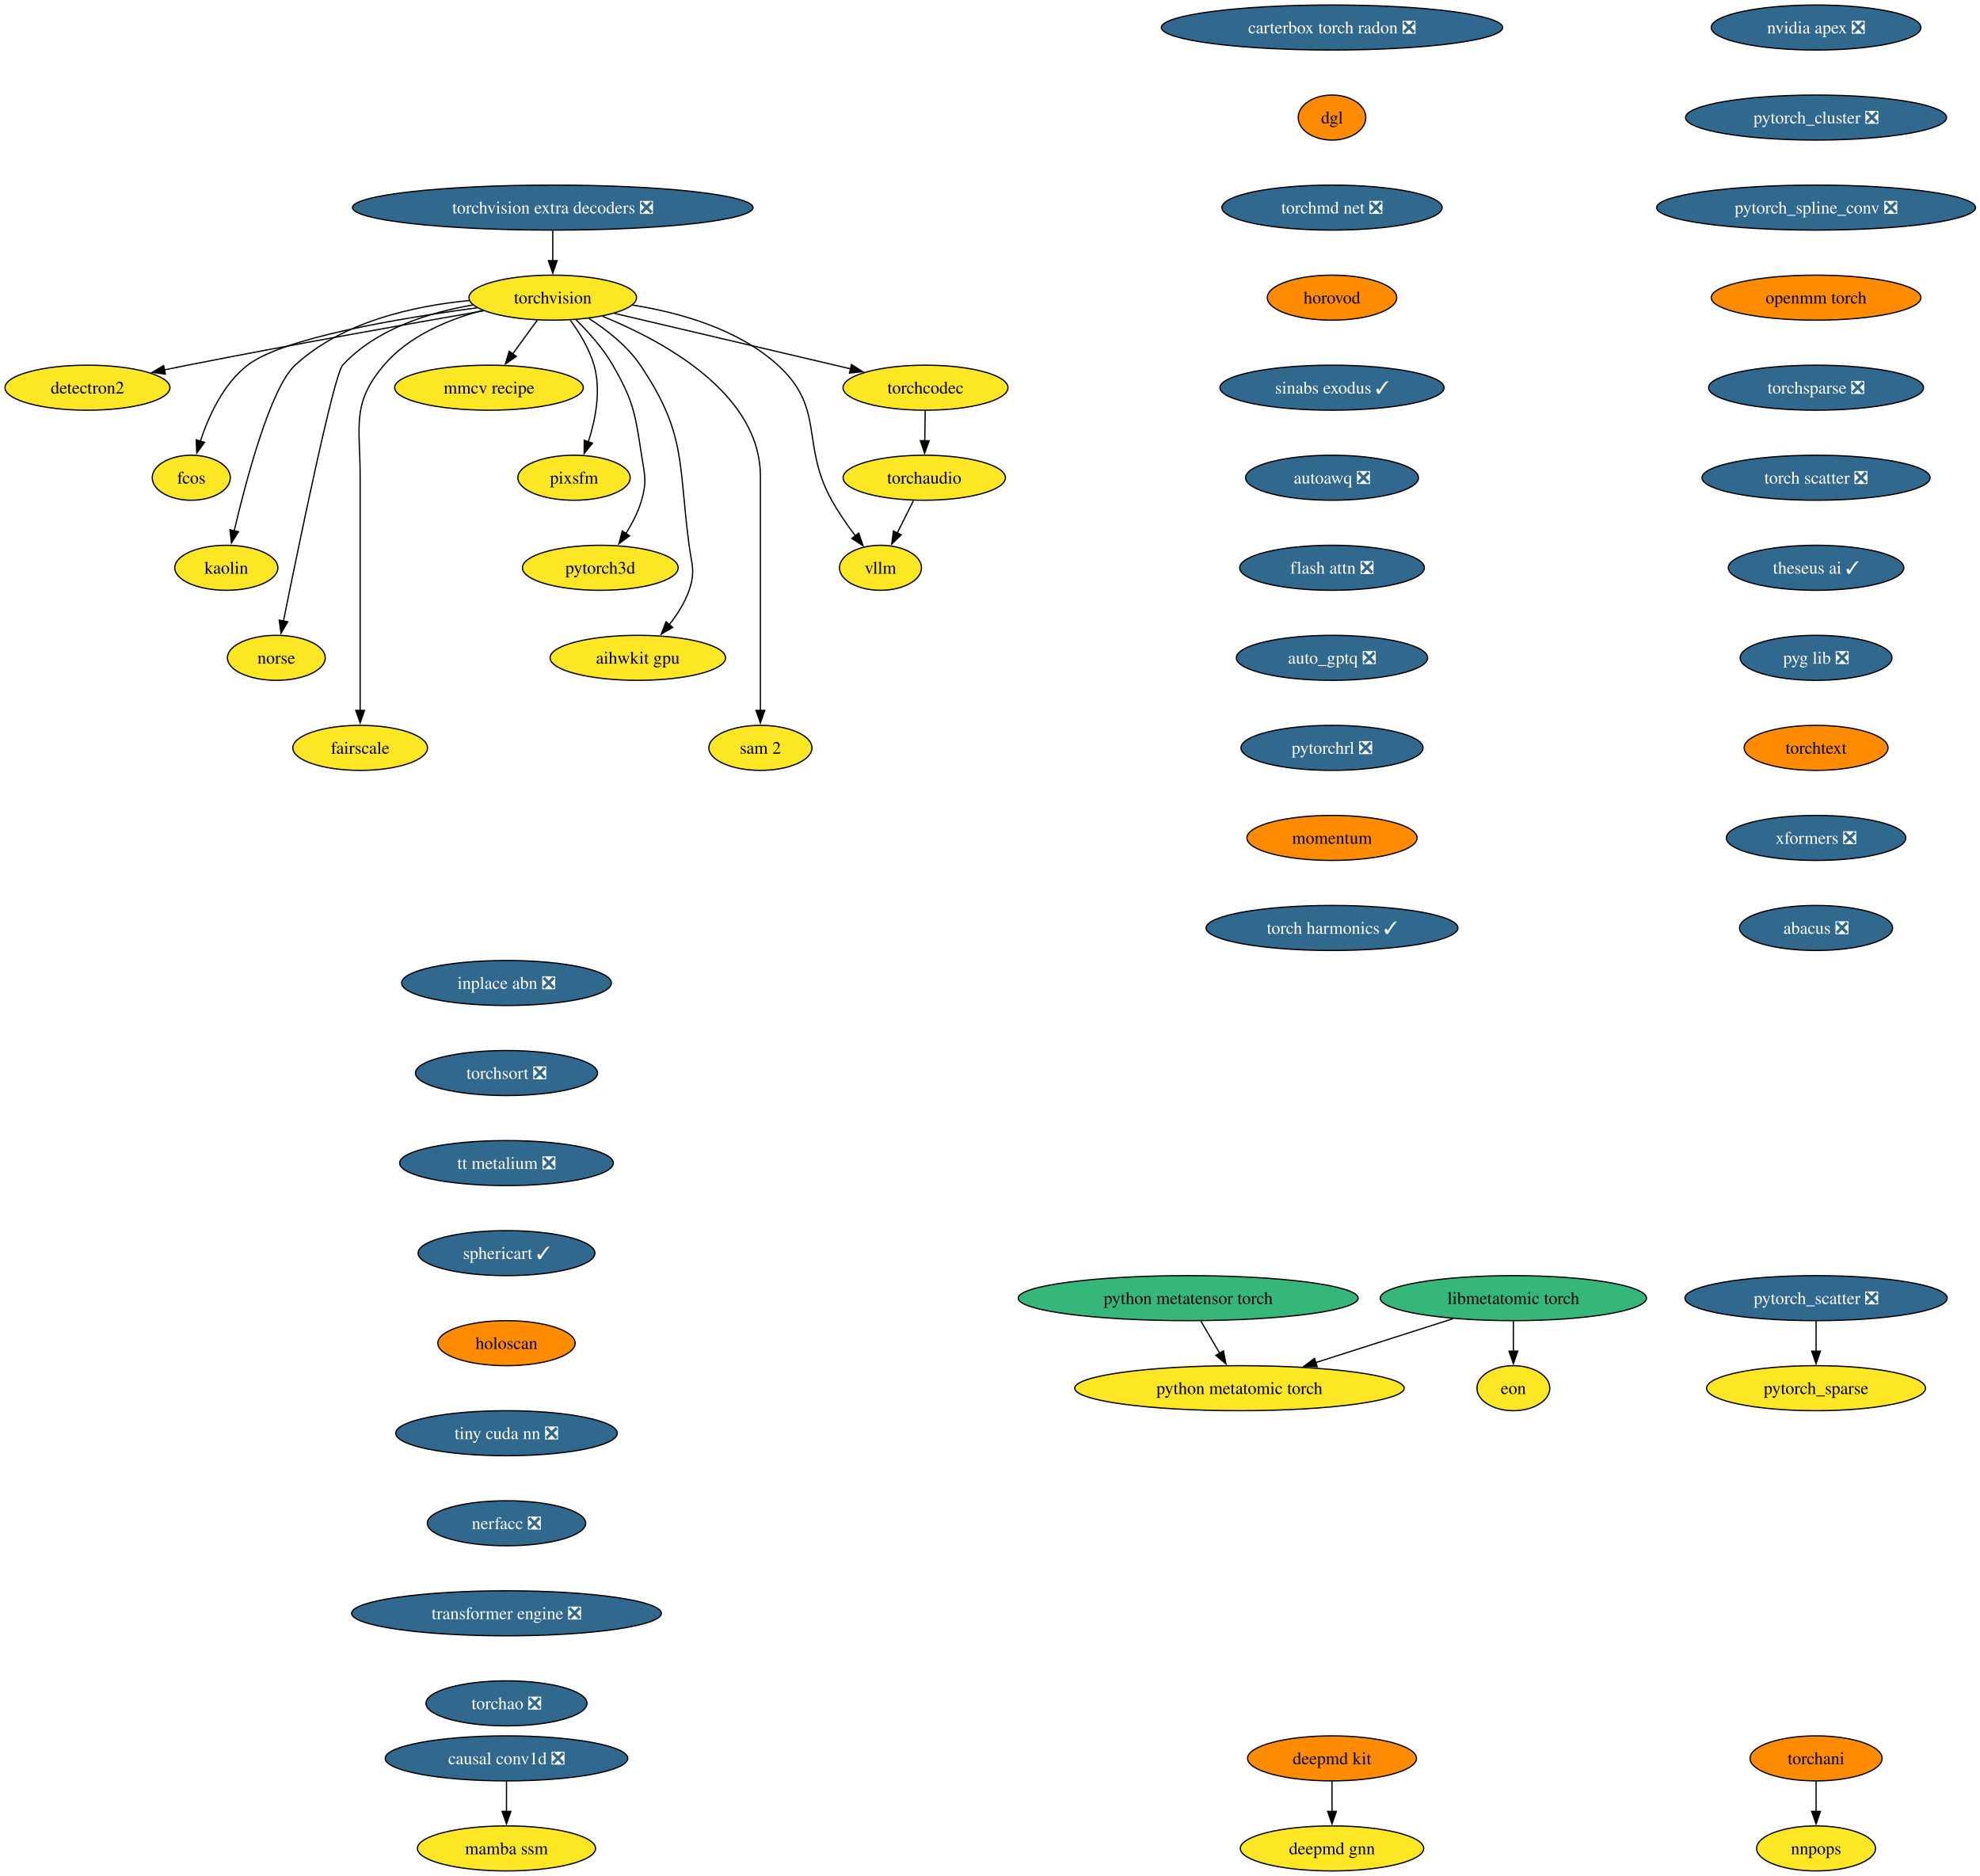
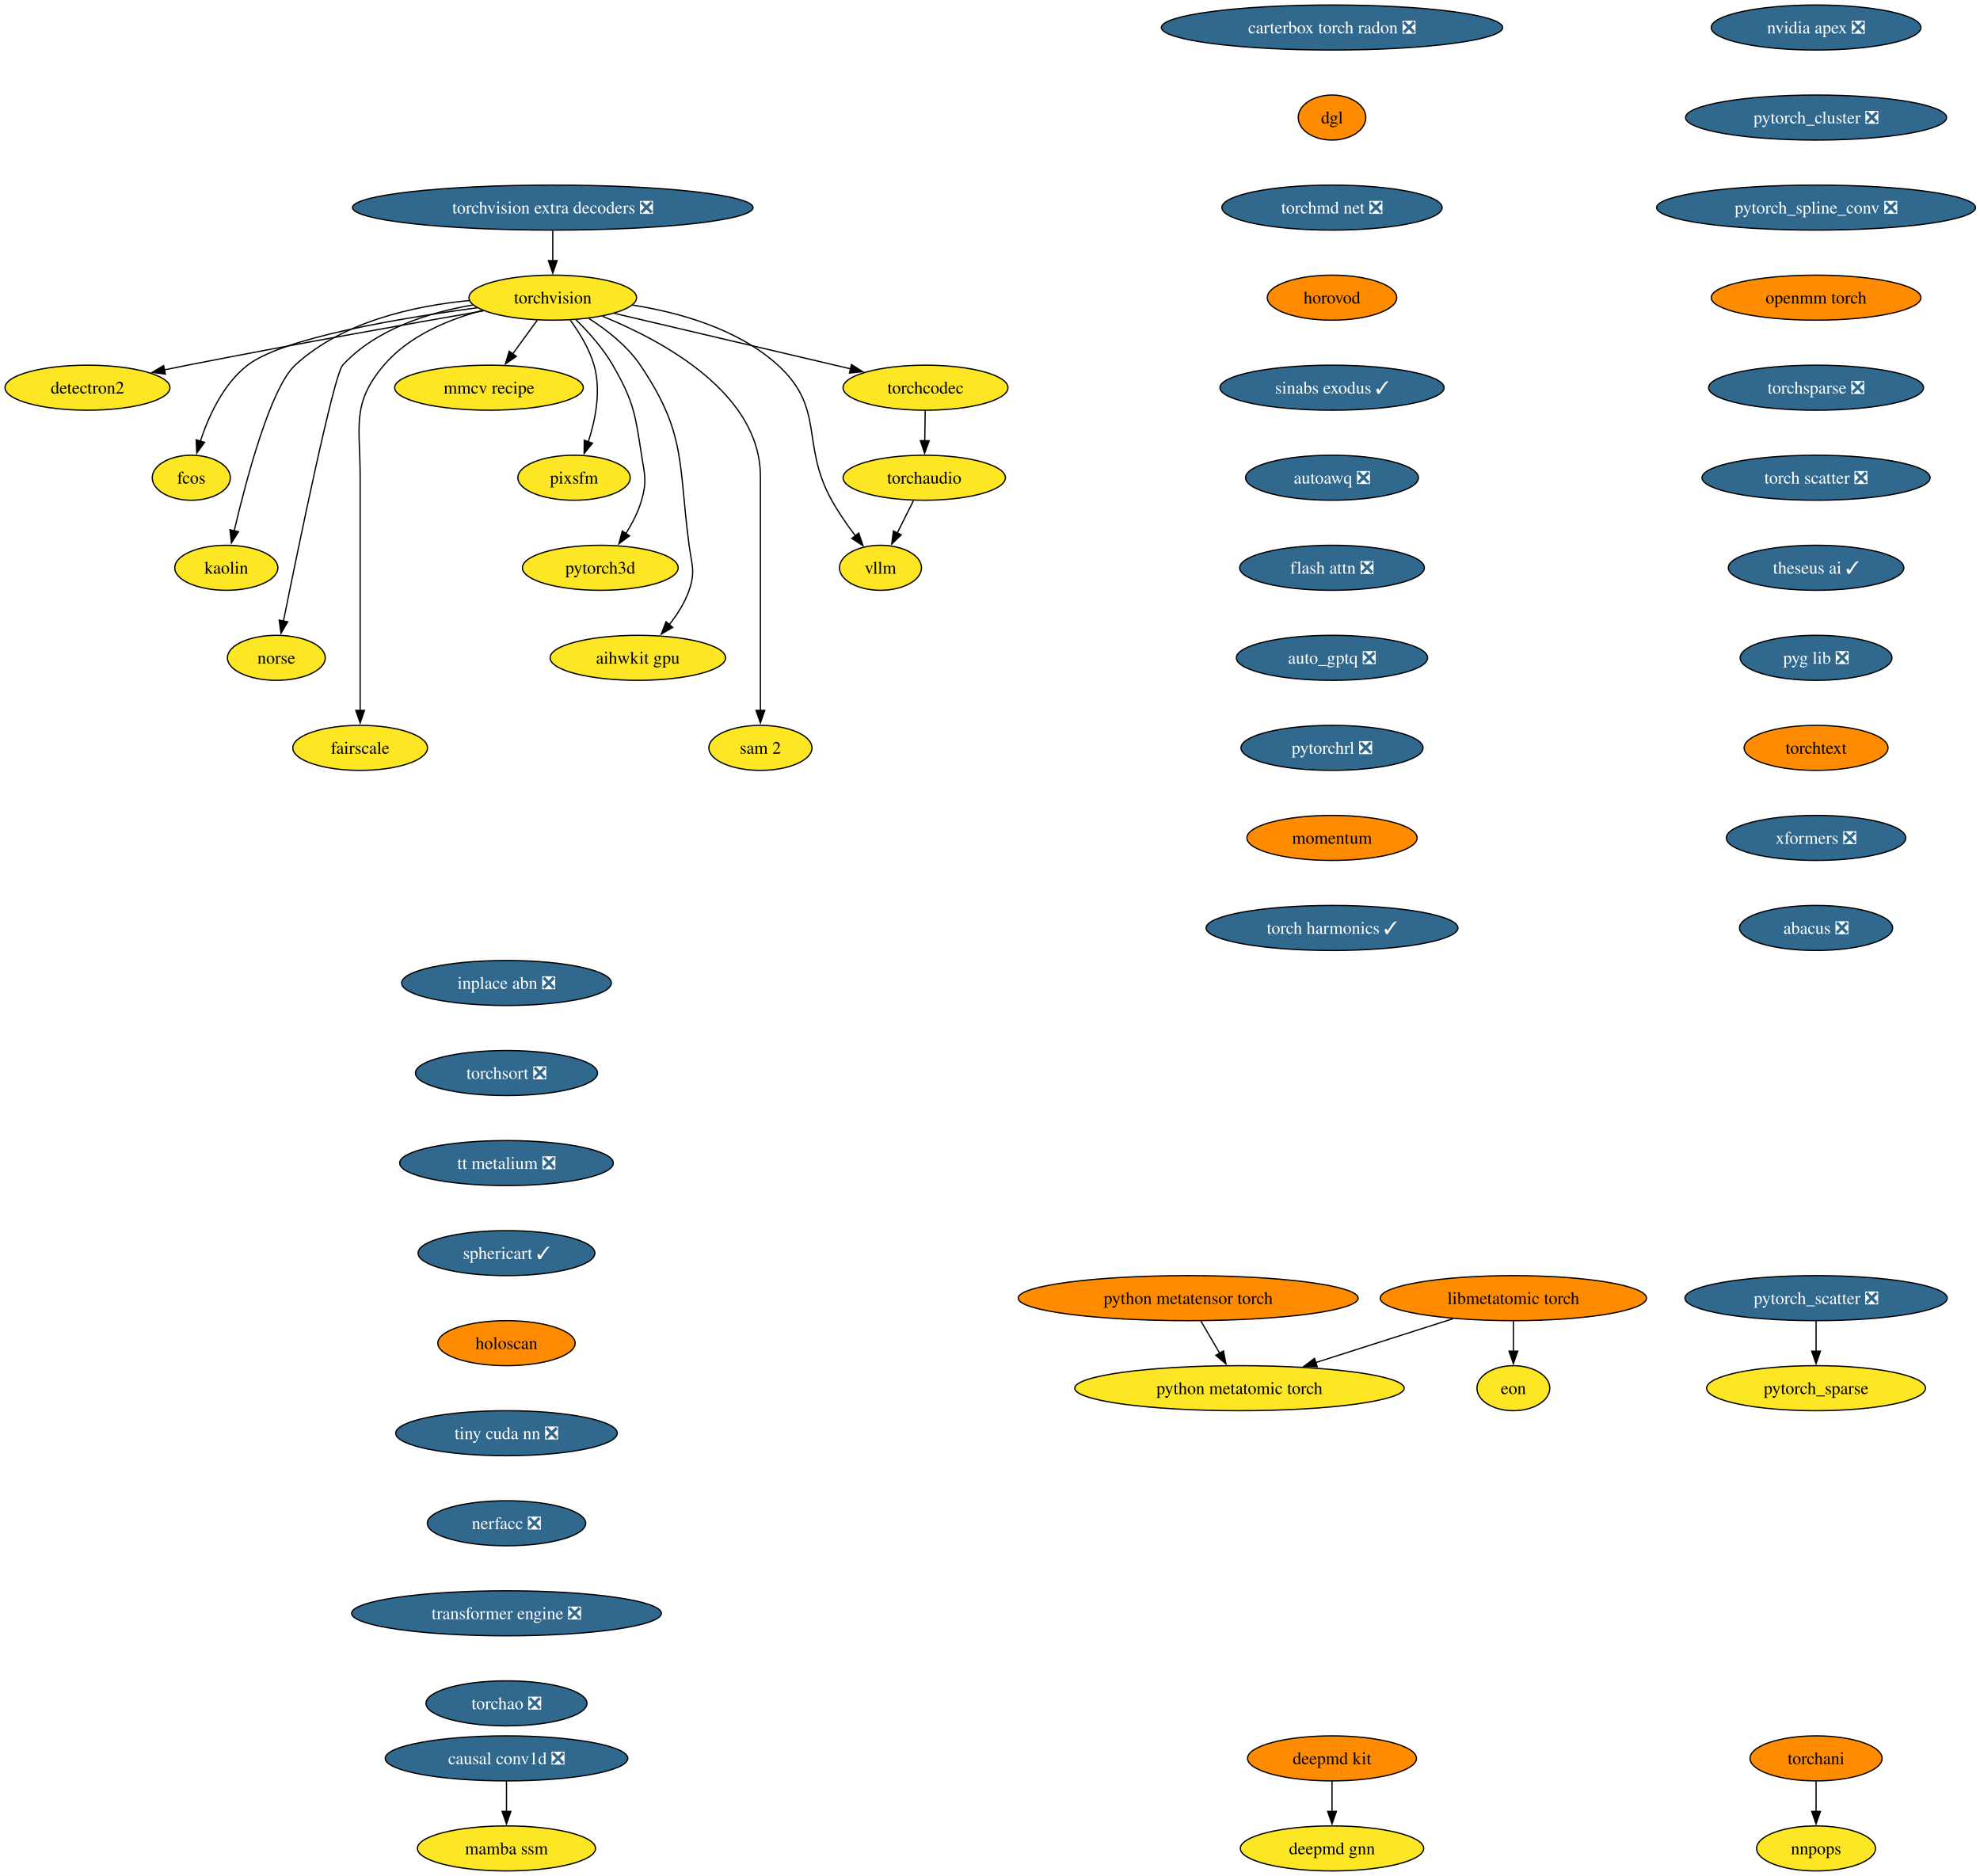
<svg xmlns="http://www.w3.org/2000/svg" xmlns:xlink="http://www.w3.org/1999/xlink" width="1583pt" height="1500pt" viewBox="0.00 0.00 1583.00 1500.00">
  <g id="graph0" class="graph" transform="scale(1 1) rotate(0) translate(4 1496)">
    <polygon fill="white" stroke="none" points="-4,4 -4,-1496 1579.43,-1496 1579.43,4 -4,4" />
    <g id="node1" class="node">
      <g id="a_node1">
        <a xlink:href="https://github.com/conda-forge/torchvision-feedstock" xlink:title="torchvision">
          <ellipse fill="#fde725" stroke="black" cx="437.94" cy="-1258" rx="66.99" ry="18" />
          <text xml:space="preserve" text-anchor="middle" x="437.94" y="-1253.33" font-family="Times,serif" font-size="14.00">torchvision</text>
        </a>
      </g>
    </g>
    <g id="node2" class="node">
      <g id="a_node2">
        <a xlink:href="https://github.com/conda-forge/detectron2-feedstock" xlink:title="detectron2">
          <ellipse fill="#fde725" stroke="black" cx="65.94" cy="-1186" rx="65.94" ry="18" />
          <text xml:space="preserve" text-anchor="middle" x="65.94" y="-1181.33" font-family="Times,serif" font-size="14.00">detectron2</text>
        </a>
      </g>
    </g>
    <g id="edge1" class="edge">
      <path fill="none" stroke="black" d="M382.68,-1247.48C323.89,-1237.23 228.21,-1220.2 145.94,-1204 139.93,-1202.82 133.68,-1201.55 127.43,-1200.26" />
      <polygon fill="black" stroke="black" points="128.23,-1196.85 117.73,-1198.24 126.81,-1203.71 128.23,-1196.85" />
    </g>
    <g id="node3" class="node">
      <g id="a_node3">
        <a xlink:href="https://github.com/conda-forge/fcos-feedstock" xlink:title="fcos">
          <ellipse fill="#fde725" stroke="black" cx="148.94" cy="-1114" rx="31.22" ry="18" />
          <text xml:space="preserve" text-anchor="middle" x="148.94" y="-1109.33" font-family="Times,serif" font-size="14.00">fcos</text>
        </a>
      </g>
    </g>
    <g id="edge2" class="edge">
      <path fill="none" stroke="black" d="M377.52,-1249.89C314.85,-1241.48 222.14,-1225.81 193.94,-1204 174.48,-1188.95 162.75,-1163.18 156.18,-1143.23" />
      <polygon fill="black" stroke="black" points="159.55,-1142.3 153.32,-1133.74 152.85,-1144.32 159.55,-1142.3" />
    </g>
    <g id="node4" class="node">
      <g id="a_node4">
        <a xlink:href="https://github.com/conda-forge/kaolin-feedstock" xlink:title="kaolin">
          <ellipse fill="#fde725" stroke="black" cx="176.94" cy="-1042" rx="41.21" ry="18" />
          <text xml:space="preserve" text-anchor="middle" x="176.94" y="-1037.33" font-family="Times,serif" font-size="14.00">kaolin</text>
        </a>
      </g>
    </g>
    <g id="edge3" class="edge">
      <path fill="none" stroke="black" d="M371.31,-1255.71C326.69,-1251.4 269.48,-1238.74 231.94,-1204 212.31,-1185.83 192.92,-1112.78 183.26,-1071.6" />
      <polygon fill="black" stroke="black" points="186.68,-1070.86 181.04,-1061.9 179.86,-1072.43 186.68,-1070.86" />
    </g>
    <g id="node5" class="node">
      <g id="a_node5">
        <a xlink:href="https://github.com/conda-forge/norse-feedstock" xlink:title="norse">
          <ellipse fill="#fde725" stroke="black" cx="216.94" cy="-970" rx="39.11" ry="18" />
          <text xml:space="preserve" text-anchor="middle" x="216.94" y="-965.33" font-family="Times,serif" font-size="14.00">norse</text>
        </a>
      </g>
    </g>
    <g id="edge4" class="edge">
      <path fill="none" stroke="black" d="M374.25,-1252.16C338.79,-1246.14 296.57,-1232.9 269.94,-1204 262.94,-1196.4 234.74,-1059.53 222.57,-999.18" />
      <polygon fill="black" stroke="black" points="226.06,-998.79 220.66,-989.68 219.2,-1000.17 226.06,-998.79" />
    </g>
    <g id="node6" class="node">
      <g id="a_node6">
        <a xlink:href="https://github.com/conda-forge/fairscale-feedstock" xlink:title="fairscale">
          <ellipse fill="#fde725" stroke="black" cx="283.94" cy="-898" rx="53.84" ry="18" />
          <text xml:space="preserve" text-anchor="middle" x="283.94" y="-893.33" font-family="Times,serif" font-size="14.00">fairscale</text>
        </a>
      </g>
    </g>
    <g id="edge5" class="edge">
      <path fill="none" stroke="black" d="M381.69,-1247.8C354.14,-1240.45 322.73,-1227.33 302.94,-1204 276.77,-1173.16 283.94,-1155.45 283.94,-1115 283.94,-1115 283.94,-1115 283.94,-1041 283.94,-1001.74 283.94,-956.38 283.94,-927.69" />
      <polygon fill="black" stroke="black" points="287.44,-928 283.94,-918 280.44,-928 287.44,-928" />
    </g>
    <g id="node7" class="node">
      <g id="a_node7">
        <a xlink:href="https://github.com/conda-forge/mmcv-recipe-feedstock" xlink:title="mmcv recipe">
          <ellipse fill="#fde725" stroke="black" cx="386.94" cy="-1186" rx="75.41" ry="18" />
          <text xml:space="preserve" text-anchor="middle" x="386.94" y="-1181.33" font-family="Times,serif" font-size="14.00">mmcv recipe</text>
        </a>
      </g>
    </g>
    <g id="edge6" class="edge">
      <path fill="none" stroke="black" d="M425.59,-1240.05C419.64,-1231.89 412.37,-1221.91 405.75,-1212.82" />
      <polygon fill="black" stroke="black" points="408.78,-1211.03 400.06,-1205.01 403.12,-1215.16 408.78,-1211.03" />
    </g>
    <g id="node8" class="node">
      <g id="a_node8">
        <a xlink:href="https://github.com/conda-forge/pixsfm-feedstock" xlink:title="pixsfm">
          <ellipse fill="#fde725" stroke="black" cx="454.94" cy="-1114" rx="44.9" ry="18" />
          <text xml:space="preserve" text-anchor="middle" x="454.94" y="-1109.33" font-family="Times,serif" font-size="14.00">pixsfm</text>
        </a>
      </g>
    </g>
    <g id="edge7" class="edge">
      <path fill="none" stroke="black" d="M451.92,-1240.04C459.13,-1230.18 467.19,-1217.13 470.94,-1204 476.71,-1183.82 472.09,-1160.44 466.35,-1142.71" />
      <polygon fill="black" stroke="black" points="469.69,-1141.63 463.03,-1133.39 463.09,-1143.98 469.69,-1141.63" />
    </g>
    <g id="node9" class="node">
      <g id="a_node9">
        <a xlink:href="https://github.com/conda-forge/pytorch3d-feedstock" xlink:title="pytorch3d">
          <ellipse fill="#fde725" stroke="black" cx="475.94" cy="-1042" rx="62.26" ry="18" />
          <text xml:space="preserve" text-anchor="middle" x="475.94" y="-1037.33" font-family="Times,serif" font-size="14.00">pytorch3d</text>
        </a>
      </g>
    </g>
    <g id="edge8" class="edge">
      <path fill="none" stroke="black" d="M456.46,-1240.36C466.38,-1230.61 478.13,-1217.55 485.94,-1204 502.71,-1174.89 503.77,-1165.19 508.94,-1132 511.4,-1116.19 513.34,-1111.38 508.94,-1096 506.27,-1086.66 501.43,-1077.37 496.26,-1069.24" />
      <polygon fill="black" stroke="black" points="499.31,-1067.49 490.78,-1061.21 493.53,-1071.44 499.31,-1067.49" />
    </g>
    <g id="node10" class="node">
      <g id="a_node10">
        <a xlink:href="https://github.com/conda-forge/aihwkit-gpu-feedstock" xlink:title="aihwkit gpu">
          <ellipse fill="#fde725" stroke="black" cx="505.94" cy="-970" rx="70.15" ry="18" />
          <text xml:space="preserve" text-anchor="middle" x="505.94" y="-965.33" font-family="Times,serif" font-size="14.00">aihwkit gpu</text>
        </a>
      </g>
    </g>
    <g id="edge9" class="edge">
      <path fill="none" stroke="black" d="M466.85,-1241.31C481.15,-1232.17 497.54,-1219.42 507.94,-1204 545.03,-1149.04 538.2,-1125.73 546.94,-1060 549.05,-1044.14 552.11,-1039.14 546.94,-1024 543.55,-1014.08 537.47,-1004.58 531.01,-996.43" />
      <polygon fill="black" stroke="black" points="533.82,-994.33 524.66,-989 528.5,-998.88 533.82,-994.33" />
    </g>
    <g id="node11" class="node">
      <g id="a_node11">
        <a xlink:href="https://github.com/conda-forge/sam-2-feedstock" xlink:title="sam 2">
          <ellipse fill="#fde725" stroke="black" cx="603.94" cy="-898" rx="41.21" ry="18" />
          <text xml:space="preserve" text-anchor="middle" x="603.94" y="-893.33" font-family="Times,serif" font-size="14.00">sam 2</text>
        </a>
      </g>
    </g>
    <g id="edge10" class="edge">
      <path fill="none" stroke="black" d="M477.7,-1243.11C526.81,-1223.12 603.94,-1181.18 603.94,-1115 603.94,-1115 603.94,-1115 603.94,-1041 603.94,-1001.74 603.94,-956.38 603.94,-927.69" />
      <polygon fill="black" stroke="black" points="607.44,-928 603.94,-918 600.44,-928 607.44,-928" />
    </g>
    <g id="node12" class="node">
      <g id="a_node12">
        <a xlink:href="https://github.com/conda-forge/vllm-feedstock" xlink:title="vllm">
          <ellipse fill="#fde725" stroke="black" cx="699.94" cy="-1042" rx="32.79" ry="18" />
          <text xml:space="preserve" text-anchor="middle" x="699.94" y="-1037.33" font-family="Times,serif" font-size="14.00">vllm</text>
        </a>
      </g>
    </g>
    <g id="edge11" class="edge">
      <path fill="none" stroke="black" d="M501.78,-1252.06C539.65,-1246.05 586.28,-1232.86 617.94,-1204 656.12,-1169.2 635.87,-1141.17 660.94,-1096 666.39,-1086.17 673.42,-1076.07 680,-1067.35" />
      <polygon fill="black" stroke="black" points="682.56,-1069.75 685.94,-1059.71 677.04,-1065.46 682.56,-1069.75" />
    </g>
    <g id="node13" class="node">
      <g id="a_node13">
        <a xlink:href="https://github.com/conda-forge/torchcodec-feedstock" xlink:title="torchcodec">
          <ellipse fill="#fde725" stroke="black" cx="735.94" cy="-1186" rx="65.94" ry="18" />
          <text xml:space="preserve" text-anchor="middle" x="735.94" y="-1181.33" font-family="Times,serif" font-size="14.00">torchcodec</text>
        </a>
      </g>
    </g>
    <g id="edge12" class="edge">
      <path fill="none" stroke="black" d="M487.15,-1245.44C538.96,-1233.27 620.56,-1214.1 676.07,-1201.06" />
      <polygon fill="black" stroke="black" points="676.74,-1204.5 685.68,-1198.81 675.14,-1197.69 676.74,-1204.5" />
    </g>
    <g id="node14" class="node">
      <g id="a_node14">
        <a xlink:href="https://github.com/conda-forge/torchaudio-feedstock" xlink:title="torchaudio">
          <ellipse fill="#fde725" stroke="black" cx="734.94" cy="-1114" rx="64.89" ry="18" />
          <text xml:space="preserve" text-anchor="middle" x="734.94" y="-1109.33" font-family="Times,serif" font-size="14.00">torchaudio</text>
        </a>
      </g>
    </g>
    <g id="edge13" class="edge">
      <path fill="none" stroke="black" d="M735.69,-1167.7C735.59,-1160.41 735.46,-1151.73 735.35,-1143.54" />
      <polygon fill="black" stroke="black" points="738.85,-1143.57 735.21,-1133.62 731.85,-1143.67 738.85,-1143.57" />
    </g>
    <g id="edge38" class="edge">
      <path fill="none" stroke="black" d="M726.29,-1095.7C722.37,-1087.87 717.66,-1078.44 713.3,-1069.73" />
      <polygon fill="black" stroke="black" points="716.53,-1068.36 708.93,-1060.98 710.27,-1071.49 716.53,-1068.36" />
    </g>
    <g id="node15" class="node">
      <g id="a_node15">
        <a xlink:href="https://github.com/conda-forge/deepmd-kit-feedstock" xlink:title="deepmd kit">
          <ellipse fill="#ff8c00" stroke="black" cx="1060.94" cy="-90" rx="67.52" ry="18" />
          <text xml:space="preserve" text-anchor="middle" x="1060.94" y="-85.33" font-family="Times,serif" font-size="14.00">deepmd kit</text>
        </a>
      </g>
    </g>
    <g id="node16" class="node">
      <g id="a_node16">
        <a xlink:href="https://github.com/conda-forge/deepmd-gnn-feedstock" xlink:title="deepmd gnn">
          <ellipse fill="#fde725" stroke="black" cx="1060.94" cy="-18" rx="73.3" ry="18" />
          <text xml:space="preserve" text-anchor="middle" x="1060.94" y="-13.32" font-family="Times,serif" font-size="14.00">deepmd gnn</text>
        </a>
      </g>
    </g>
    <g id="edge14" class="edge">
      <path fill="none" stroke="black" d="M1060.94,-71.7C1060.94,-64.41 1060.94,-55.73 1060.94,-47.54" />
      <polygon fill="black" stroke="black" points="1064.44,-47.62 1060.94,-37.62 1057.44,-47.62 1064.44,-47.62" />
    </g>
    <g id="node17" class="node">
      <g id="a_node17">
        <a xlink:href="https://github.com/conda-forge/nvidia-apex-feedstock/pull/62" xlink:title="nvidia apex ❎">
          <ellipse fill="#31688e" stroke="black" cx="1447.94" cy="-1474" rx="83.83" ry="18" />
          <text xml:space="preserve" text-anchor="middle" x="1447.94" y="-1469.33" font-family="Times,serif" font-size="14.00" fill="white">nvidia apex ❎</text>
        </a>
      </g>
    </g>
    <g id="node18" class="node">
      <g id="a_node18">
        <a xlink:href="https://github.com/conda-forge/pytorch_cluster-feedstock/pull/64" xlink:title="pytorch_cluster ❎">
          <ellipse fill="#31688e" stroke="black" cx="1447.94" cy="-1402" rx="104.35" ry="18" />
          <text xml:space="preserve" text-anchor="middle" x="1447.94" y="-1397.33" font-family="Times,serif" font-size="14.00" fill="white">pytorch_cluster ❎</text>
        </a>
      </g>
    </g>
    <g id="node19" class="node">
      <g id="a_node19">
        <a xlink:href="https://github.com/conda-forge/pytorch_spline_conv-feedstock/pull/46" xlink:title="pytorch_spline_conv ❎">
          <ellipse fill="#31688e" stroke="black" cx="1447.94" cy="-1330" rx="127.49" ry="18" />
          <text xml:space="preserve" text-anchor="middle" x="1447.94" y="-1325.33" font-family="Times,serif" font-size="14.00" fill="white">pytorch_spline_conv ❎</text>
        </a>
      </g>
    </g>
    <g id="node22" class="node">
      <g id="a_node22">
        <a xlink:href="https://github.com/conda-forge/openmm-torch-feedstock" xlink:title="openmm torch">
          <ellipse fill="#ff8c00" stroke="black" cx="1447.94" cy="-1258" rx="83.83" ry="18" />
          <text xml:space="preserve" text-anchor="middle" x="1447.94" y="-1253.33" font-family="Times,serif" font-size="14.00">openmm torch</text>
        </a>
      </g>
    </g>
    <g id="node20" class="node">
      <g id="a_node20">
        <a xlink:href="https://github.com/conda-forge/pytorch_scatter-feedstock/pull/79" xlink:title="pytorch_scatter ❎">
          <ellipse fill="#31688e" stroke="black" cx="1447.94" cy="-458" rx="104.87" ry="18" />
          <text xml:space="preserve" text-anchor="middle" x="1447.94" y="-453.32" font-family="Times,serif" font-size="14.00" fill="white">pytorch_scatter ❎</text>
        </a>
      </g>
    </g>
    <g id="node21" class="node">
      <g id="a_node21">
        <a xlink:href="https://github.com/conda-forge/pytorch_sparse-feedstock" xlink:title="pytorch_sparse">
          <ellipse fill="#fde725" stroke="black" cx="1447.94" cy="-386" rx="87.51" ry="18" />
          <text xml:space="preserve" text-anchor="middle" x="1447.94" y="-381.32" font-family="Times,serif" font-size="14.00">pytorch_sparse</text>
        </a>
      </g>
    </g>
    <g id="edge17" class="edge">
      <path fill="none" stroke="black" d="M1447.94,-439.7C1447.94,-432.41 1447.94,-423.73 1447.94,-415.54" />
      <polygon fill="black" stroke="black" points="1451.44,-415.62 1447.94,-405.62 1444.44,-415.62 1451.44,-415.62" />
    </g>
    <g id="node25" class="node">
      <g id="a_node25">
        <a xlink:href="https://github.com/conda-forge/torchsparse-feedstock/pull/44" xlink:title="torchsparse ❎">
          <ellipse fill="#31688e" stroke="black" cx="1447.94" cy="-1186" rx="85.93" ry="18" />
          <text xml:space="preserve" text-anchor="middle" x="1447.94" y="-1181.33" font-family="Times,serif" font-size="14.00" fill="white">torchsparse ❎</text>
        </a>
      </g>
    </g>
    <g id="node23" class="node">
      <g id="a_node23">
        <a xlink:href="https://github.com/conda-forge/torchani-feedstock" xlink:title="torchani">
          <ellipse fill="#ff8c00" stroke="black" cx="1447.94" cy="-90" rx="52.79" ry="18" />
          <text xml:space="preserve" text-anchor="middle" x="1447.94" y="-85.33" font-family="Times,serif" font-size="14.00">torchani</text>
        </a>
      </g>
    </g>
    <g id="node24" class="node">
      <g id="a_node24">
        <a xlink:href="https://github.com/conda-forge/nnpops-feedstock" xlink:title="nnpops">
          <ellipse fill="#fde725" stroke="black" cx="1447.94" cy="-18" rx="47.53" ry="18" />
          <text xml:space="preserve" text-anchor="middle" x="1447.94" y="-13.32" font-family="Times,serif" font-size="14.00">nnpops</text>
        </a>
      </g>
    </g>
    <g id="edge19" class="edge">
      <path fill="none" stroke="black" d="M1447.94,-71.7C1447.94,-64.41 1447.94,-55.73 1447.94,-47.54" />
      <polygon fill="black" stroke="black" points="1451.44,-47.62 1447.94,-37.62 1444.44,-47.62 1451.44,-47.62" />
    </g>
    <g id="node26" class="node">
      <g id="a_node26">
        <a xlink:href="https://github.com/conda-forge/torch-scatter-feedstock/pull/47" xlink:title="torch scatter ❎">
          <ellipse fill="#31688e" stroke="black" cx="1447.94" cy="-1114" rx="91.19" ry="18" />
          <text xml:space="preserve" text-anchor="middle" x="1447.94" y="-1109.33" font-family="Times,serif" font-size="14.00" fill="white">torch scatter ❎</text>
        </a>
      </g>
    </g>
    <g id="node27" class="node">
      <g id="a_node27">
        <a xlink:href="https://github.com/conda-forge/theseus-ai-feedstock/pull/30" xlink:title="theseus ai ✓">
          <ellipse fill="#31688e" stroke="black" cx="1447.94" cy="-1042" rx="70.15" ry="18" />
          <text xml:space="preserve" text-anchor="middle" x="1447.94" y="-1037.33" font-family="Times,serif" font-size="14.00" fill="white">theseus ai ✓</text>
        </a>
      </g>
    </g>
    <g id="node28" class="node">
      <g id="a_node28">
        <a xlink:href="https://github.com/conda-forge/pyg-lib-feedstock/pull/42" xlink:title="pyg lib ❎">
          <ellipse fill="#31688e" stroke="black" cx="1447.94" cy="-970" rx="60.68" ry="18" />
          <text xml:space="preserve" text-anchor="middle" x="1447.94" y="-965.33" font-family="Times,serif" font-size="14.00" fill="white">pyg lib ❎</text>
        </a>
      </g>
    </g>
    <g id="node29" class="node">
      <g id="a_node29">
        <a xlink:href="https://github.com/conda-forge/torchtext-feedstock" xlink:title="torchtext">
          <ellipse fill="#ff8c00" stroke="black" cx="1447.94" cy="-898" rx="57.52" ry="18" />
          <text xml:space="preserve" text-anchor="middle" x="1447.94" y="-893.33" font-family="Times,serif" font-size="14.00">torchtext</text>
        </a>
      </g>
    </g>
    <g id="node30" class="node">
      <g id="a_node30">
        <a xlink:href="https://github.com/conda-forge/xformers-feedstock/pull/64" xlink:title="xformers ❎">
          <ellipse fill="#31688e" stroke="black" cx="1447.94" cy="-826" rx="71.73" ry="18" />
          <text xml:space="preserve" text-anchor="middle" x="1447.94" y="-821.33" font-family="Times,serif" font-size="14.00" fill="white">xformers ❎</text>
        </a>
      </g>
    </g>
    <g id="node31" class="node">
      <g id="a_node31">
        <a xlink:href="https://github.com/conda-forge/abacus-feedstock/pull/77" xlink:title="abacus ❎">
          <ellipse fill="#31688e" stroke="black" cx="1447.94" cy="-754" rx="61.2" ry="18" />
          <text xml:space="preserve" text-anchor="middle" x="1447.94" y="-749.33" font-family="Times,serif" font-size="14.00" fill="white">abacus ❎</text>
        </a>
      </g>
    </g>
    <g id="node32" class="node">
      <g id="a_node32">
        <a xlink:href="https://github.com/conda-forge/carterbox-torch-radon-feedstock/pull/21" xlink:title="carterbox torch radon ❎">
          <ellipse fill="#31688e" stroke="black" cx="1060.94" cy="-1474" rx="136.44" ry="18" />
          <text xml:space="preserve" text-anchor="middle" x="1060.94" y="-1469.33" font-family="Times,serif" font-size="14.00" fill="white">carterbox torch radon ❎</text>
        </a>
      </g>
    </g>
    <g id="node33" class="node">
      <g id="a_node33">
        <a xlink:href="https://github.com/conda-forge/dgl-feedstock" xlink:title="dgl">
          <ellipse fill="#ff8c00" stroke="black" cx="1060.94" cy="-1402" rx="27.01" ry="18" />
          <text xml:space="preserve" text-anchor="middle" x="1060.94" y="-1397.33" font-family="Times,serif" font-size="14.00">dgl</text>
        </a>
      </g>
    </g>
    <g id="node34" class="node">
      <g id="a_node34">
        <a xlink:href="https://github.com/conda-forge/torchmd-net-feedstock/pull/67" xlink:title="torchmd net ❎">
          <ellipse fill="#31688e" stroke="black" cx="1060.94" cy="-1330" rx="88.04" ry="18" />
          <text xml:space="preserve" text-anchor="middle" x="1060.94" y="-1325.33" font-family="Times,serif" font-size="14.00" fill="white">torchmd net ❎</text>
        </a>
      </g>
    </g>
    <g id="node35" class="node">
      <g id="a_node35">
        <a xlink:href="https://github.com/conda-forge/horovod-feedstock" xlink:title="horovod">
          <ellipse fill="#ff8c00" stroke="black" cx="1060.94" cy="-1258" rx="51.74" ry="18" />
          <text xml:space="preserve" text-anchor="middle" x="1060.94" y="-1253.33" font-family="Times,serif" font-size="14.00">horovod</text>
        </a>
      </g>
    </g>
    <g id="node36" class="node">
      <g id="a_node36">
        <a xlink:href="https://github.com/conda-forge/sinabs-exodus-feedstock/pull/22" xlink:title="sinabs exodus ✓">
          <ellipse fill="#31688e" stroke="black" cx="1060.94" cy="-1186" rx="89.61" ry="18" />
          <text xml:space="preserve" text-anchor="middle" x="1060.94" y="-1181.33" font-family="Times,serif" font-size="14.00" fill="white">sinabs exodus ✓</text>
        </a>
      </g>
    </g>
    <g id="node37" class="node">
      <g id="a_node37">
        <a xlink:href="https://github.com/conda-forge/autoawq-feedstock/pull/35" xlink:title="autoawq ❎">
          <ellipse fill="#31688e" stroke="black" cx="1060.94" cy="-1114" rx="69.1" ry="18" />
          <text xml:space="preserve" text-anchor="middle" x="1060.94" y="-1109.33" font-family="Times,serif" font-size="14.00" fill="white">autoawq ❎</text>
        </a>
      </g>
    </g>
    <g id="node38" class="node">
      <g id="a_node38">
        <a xlink:href="https://github.com/conda-forge/flash-attn-feedstock/pull/42" xlink:title="flash attn ❎">
          <ellipse fill="#31688e" stroke="black" cx="1060.94" cy="-1042" rx="73.83" ry="18" />
          <text xml:space="preserve" text-anchor="middle" x="1060.94" y="-1037.33" font-family="Times,serif" font-size="14.00" fill="white">flash attn ❎</text>
        </a>
      </g>
    </g>
    <g id="node39" class="node">
      <g id="a_node39">
        <a xlink:href="https://github.com/conda-forge/auto_gptq-feedstock/pull/19" xlink:title="auto_gptq ❎">
          <ellipse fill="#31688e" stroke="black" cx="1060.94" cy="-970" rx="76.46" ry="18" />
          <text xml:space="preserve" text-anchor="middle" x="1060.94" y="-965.33" font-family="Times,serif" font-size="14.00" fill="white">auto_gptq ❎</text>
        </a>
      </g>
    </g>
    <g id="node40" class="node">
      <g id="a_node40">
        <a xlink:href="https://github.com/conda-forge/pytorchrl-feedstock/pull/15" xlink:title="pytorchrl ❎">
          <ellipse fill="#31688e" stroke="black" cx="1060.94" cy="-898" rx="72.78" ry="18" />
          <text xml:space="preserve" text-anchor="middle" x="1060.94" y="-893.33" font-family="Times,serif" font-size="14.00" fill="white">pytorchrl ❎</text>
        </a>
      </g>
    </g>
    <g id="node41" class="node">
      <g id="a_node41">
        <a xlink:href="https://github.com/conda-forge/momentum-feedstock" xlink:title="momentum">
          <ellipse fill="#ff8c00" stroke="black" cx="1060.94" cy="-826" rx="68.04" ry="18" />
          <text xml:space="preserve" text-anchor="middle" x="1060.94" y="-821.33" font-family="Times,serif" font-size="14.00">momentum</text>
        </a>
      </g>
    </g>
    <g id="node42" class="node">
      <g id="a_node42">
        <a xlink:href="https://github.com/conda-forge/torch-harmonics-feedstock/pull/17" xlink:title="torch harmonics ✓">
          <ellipse fill="#31688e" stroke="black" cx="1060.94" cy="-754" rx="100.66" ry="18" />
          <text xml:space="preserve" text-anchor="middle" x="1060.94" y="-749.33" font-family="Times,serif" font-size="14.00" fill="white">torch harmonics ✓</text>
        </a>
      </g>
    </g>
    <g id="node43" class="node">
      <g id="a_node43">
        <a xlink:href="https://github.com/conda-forge/inplace-abn-feedstock/pull/21" xlink:title="inplace abn ❎">
          <ellipse fill="#31688e" stroke="black" cx="400.94" cy="-710" rx="83.83" ry="18" />
          <text xml:space="preserve" text-anchor="middle" x="400.94" y="-705.33" font-family="Times,serif" font-size="14.00" fill="white">inplace abn ❎</text>
        </a>
      </g>
    </g>
    <g id="node44" class="node">
      <g id="a_node44">
        <a xlink:href="https://github.com/conda-forge/torchsort-feedstock/pull/12" xlink:title="torchsort ❎">
          <ellipse fill="#31688e" stroke="black" cx="400.94" cy="-638" rx="72.78" ry="18" />
          <text xml:space="preserve" text-anchor="middle" x="400.94" y="-633.33" font-family="Times,serif" font-size="14.00" fill="white">torchsort ❎</text>
        </a>
      </g>
    </g>
    <g id="node45" class="node">
      <g id="a_node45">
        <a xlink:href="https://github.com/conda-forge/tt-metalium-feedstock/pull/18" xlink:title="tt metalium ❎">
          <ellipse fill="#31688e" stroke="black" cx="400.94" cy="-566" rx="85.41" ry="18" />
          <text xml:space="preserve" text-anchor="middle" x="400.94" y="-561.33" font-family="Times,serif" font-size="14.00" fill="white">tt metalium ❎</text>
        </a>
      </g>
    </g>
    <g id="node47" class="node">
      <g id="a_node47">
        <a xlink:href="https://github.com/conda-forge/sphericart-feedstock/pull/22" xlink:title="sphericart ✓">
          <ellipse fill="#31688e" stroke="black" cx="400.94" cy="-494" rx="70.68" ry="18" />
          <text xml:space="preserve" text-anchor="middle" x="400.94" y="-489.32" font-family="Times,serif" font-size="14.00" fill="white">sphericart ✓</text>
        </a>
      </g>
    </g>
    <g id="node46" class="node">
      <g id="a_node46">
        <a xlink:href="https://github.com/conda-forge/torchvision-extra-decoders-feedstock/pull/5" xlink:title="torchvision extra decoders ❎">
          <ellipse fill="#31688e" stroke="black" cx="437.94" cy="-1330" rx="160.11" ry="18" />
          <text xml:space="preserve" text-anchor="middle" x="437.94" y="-1325.33" font-family="Times,serif" font-size="14.00" fill="white">torchvision extra decoders ❎</text>
        </a>
      </g>
    </g>
    <g id="edge40" class="edge">
      <path fill="none" stroke="black" d="M437.94,-1311.7C437.94,-1304.41 437.94,-1295.73 437.94,-1287.54" />
      <polygon fill="black" stroke="black" points="441.44,-1287.62 437.94,-1277.62 434.44,-1287.62 441.44,-1287.62" />
    </g>
    <g id="node48" class="node">
      <g id="a_node48">
        <a xlink:href="https://github.com/conda-forge/holoscan-feedstock" xlink:title="holoscan">
          <ellipse fill="#ff8c00" stroke="black" cx="400.94" cy="-422" rx="54.89" ry="18" />
          <text xml:space="preserve" text-anchor="middle" x="400.94" y="-417.32" font-family="Times,serif" font-size="14.00">holoscan</text>
        </a>
      </g>
    </g>
    <g id="node49" class="node">
      <g id="a_node49">
        <a xlink:href="https://github.com/conda-forge/tiny-cuda-nn-feedstock/pull/13" xlink:title="tiny cuda nn ❎">
          <ellipse fill="#31688e" stroke="black" cx="400.94" cy="-350" rx="88.56" ry="18" />
          <text xml:space="preserve" text-anchor="middle" x="400.94" y="-345.32" font-family="Times,serif" font-size="14.00" fill="white">tiny cuda nn ❎</text>
        </a>
      </g>
    </g>
    <g id="node50" class="node">
      <g id="a_node50">
        <a xlink:href="https://github.com/conda-forge/nerfacc-feedstock/pull/8" xlink:title="nerfacc ❎">
          <ellipse fill="#31688e" stroke="black" cx="400.94" cy="-278" rx="63.31" ry="18" />
          <text xml:space="preserve" text-anchor="middle" x="400.94" y="-273.32" font-family="Times,serif" font-size="14.00" fill="white">nerfacc ❎</text>
        </a>
      </g>
    </g>
    <g id="node51" class="node">
      <g id="a_node51">
        <a xlink:href="https://github.com/conda-forge/transformer-engine-feedstock/pull/21" xlink:title="transformer engine ❎">
          <ellipse fill="#31688e" stroke="black" cx="400.94" cy="-206" rx="123.81" ry="18" />
          <text xml:space="preserve" text-anchor="middle" x="400.94" y="-201.33" font-family="Times,serif" font-size="14.00" fill="white">transformer engine ❎</text>
        </a>
      </g>
    </g>
    <g id="node54" class="node">
      <g id="a_node54">
        <a xlink:href="https://github.com/conda-forge/torchao-feedstock/pull/11" xlink:title="torchao ❎">
          <ellipse fill="#31688e" stroke="black" cx="400.94" cy="-134" rx="64.36" ry="18" />
          <text xml:space="preserve" text-anchor="middle" x="400.94" y="-129.32" font-family="Times,serif" font-size="14.00" fill="white">torchao ❎</text>
        </a>
      </g>
    </g>
    <g id="node52" class="node">
      <g id="a_node52">
        <a xlink:href="https://github.com/conda-forge/python-metatensor-torch-feedstock" xlink:title="python metatensor torch">
-           <ellipse fill="#35b779" stroke="black" cx="945.94" cy="-458" rx="135.91" ry="18" />
+           <ellipse fill="#ff8c00" stroke="black" cx="945.94" cy="-458" rx="135.91" ry="18" />
          <text xml:space="preserve" text-anchor="middle" x="945.94" y="-453.32" font-family="Times,serif" font-size="14.00">python metatensor torch</text>
        </a>
      </g>
    </g>
    <g id="node53" class="node">
      <g id="a_node53">
        <a xlink:href="https://github.com/conda-forge/python-metatomic-torch-feedstock" xlink:title="python metatomic torch">
          <ellipse fill="#fde725" stroke="black" cx="986.94" cy="-386" rx="131.7" ry="18" />
          <text xml:space="preserve" text-anchor="middle" x="986.94" y="-381.32" font-family="Times,serif" font-size="14.00">python metatomic torch</text>
        </a>
      </g>
    </g>
    <g id="edge46" class="edge">
      <path fill="none" stroke="black" d="M956.07,-439.7C960.64,-431.9 966.14,-422.51 971.22,-413.83" />
      <polygon fill="black" stroke="black" points="974.12,-415.81 976.16,-405.41 968.08,-412.27 974.12,-415.81" />
    </g>
    <g id="node55" class="node">
      <g id="a_node55">
        <a xlink:href="https://github.com/conda-forge/causal-conv1d-feedstock/pull/21" xlink:title="causal conv1d ❎">
          <ellipse fill="#31688e" stroke="black" cx="400.94" cy="-90" rx="96.98" ry="18" />
          <text xml:space="preserve" text-anchor="middle" x="400.94" y="-85.33" font-family="Times,serif" font-size="14.00" fill="white">causal conv1d ❎</text>
        </a>
      </g>
    </g>
    <g id="node56" class="node">
      <g id="a_node56">
        <a xlink:href="https://github.com/conda-forge/mamba-ssm-feedstock" xlink:title="mamba ssm">
          <ellipse fill="#fde725" stroke="black" cx="400.94" cy="-18" rx="71.2" ry="18" />
          <text xml:space="preserve" text-anchor="middle" x="400.94" y="-13.32" font-family="Times,serif" font-size="14.00">mamba ssm</text>
        </a>
      </g>
    </g>
    <g id="edge48" class="edge">
      <path fill="none" stroke="black" d="M400.94,-71.7C400.94,-64.41 400.94,-55.73 400.94,-47.54" />
      <polygon fill="black" stroke="black" points="404.44,-47.62 400.94,-37.62 397.44,-47.62 404.44,-47.62" />
    </g>
    <g id="node57" class="node">
      <g id="a_node57">
        <a xlink:href="https://github.com/conda-forge/libmetatomic-torch-feedstock" xlink:title="libmetatomic torch">
-           <ellipse fill="#35b779" stroke="black" cx="1205.94" cy="-458" rx="106.45" ry="18" />
+           <ellipse fill="#ff8c00" stroke="black" cx="1205.94" cy="-458" rx="106.45" ry="18" />
          <text xml:space="preserve" text-anchor="middle" x="1205.94" y="-453.32" font-family="Times,serif" font-size="14.00">libmetatomic torch</text>
        </a>
      </g>
    </g>
    <g id="edge49" class="edge">
      <path fill="none" stroke="black" d="M1157.61,-441.55C1125.33,-431.23 1082.61,-417.58 1047.98,-406.51" />
      <polygon fill="black" stroke="black" points="1049.08,-403.19 1038.49,-403.48 1046.95,-409.86 1049.08,-403.19" />
    </g>
    <g id="node58" class="node">
      <g id="a_node58">
        <a xlink:href="https://github.com/conda-forge/eon-feedstock" xlink:title="eon">
          <ellipse fill="#fde725" stroke="black" cx="1205.94" cy="-386" rx="29.11" ry="18" />
          <text xml:space="preserve" text-anchor="middle" x="1205.94" y="-381.32" font-family="Times,serif" font-size="14.00">eon</text>
        </a>
      </g>
    </g>
    <g id="edge50" class="edge">
      <path fill="none" stroke="black" d="M1205.94,-439.7C1205.94,-432.41 1205.94,-423.73 1205.94,-415.54" />
      <polygon fill="black" stroke="black" points="1209.44,-415.62 1205.94,-405.62 1202.44,-415.62 1209.44,-415.62" />
    </g>
  </g>
</svg>
